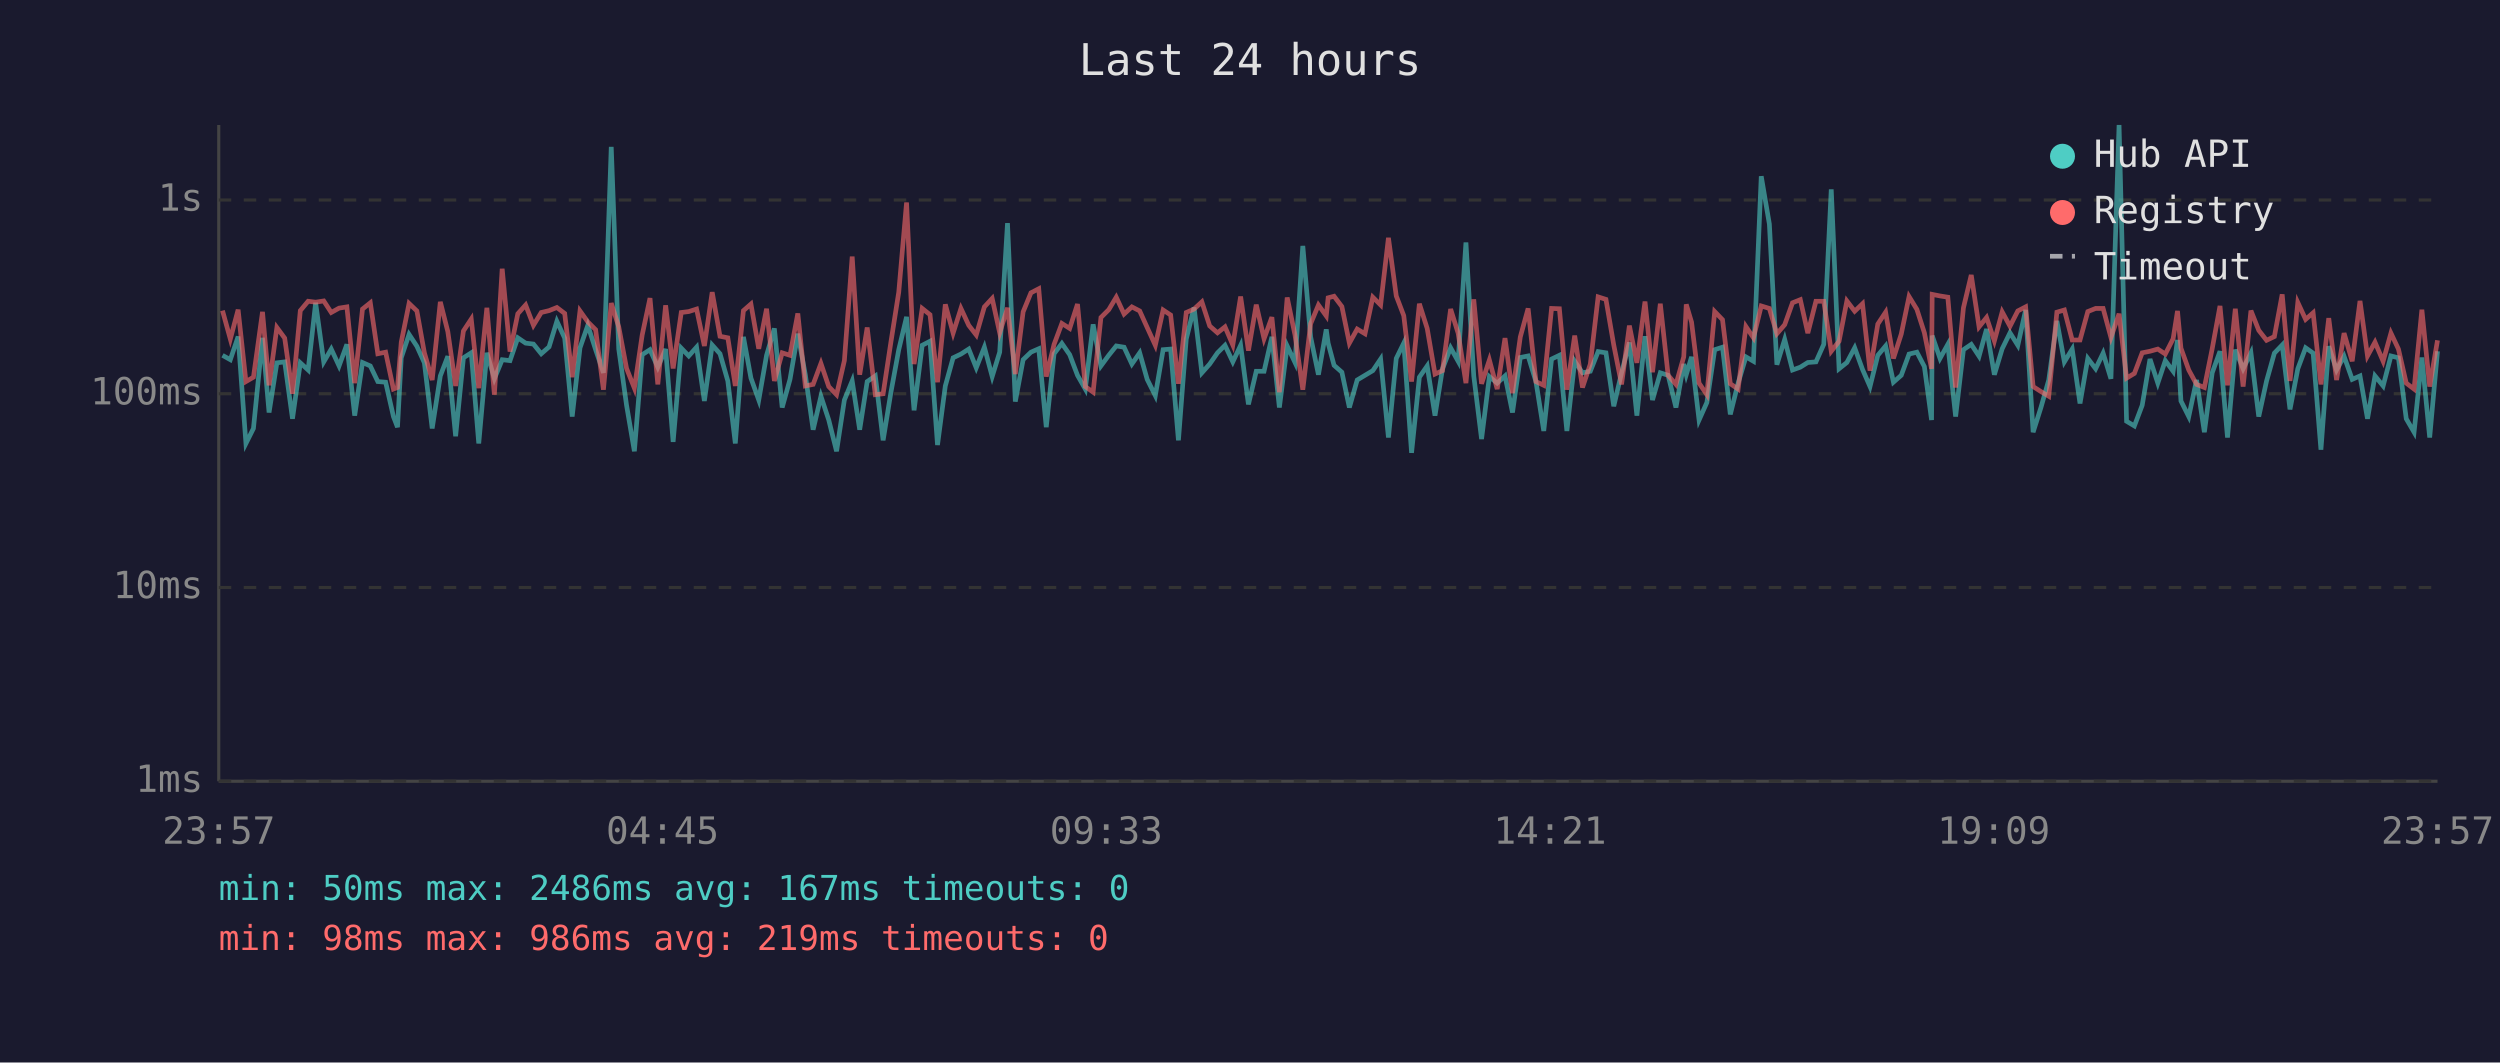
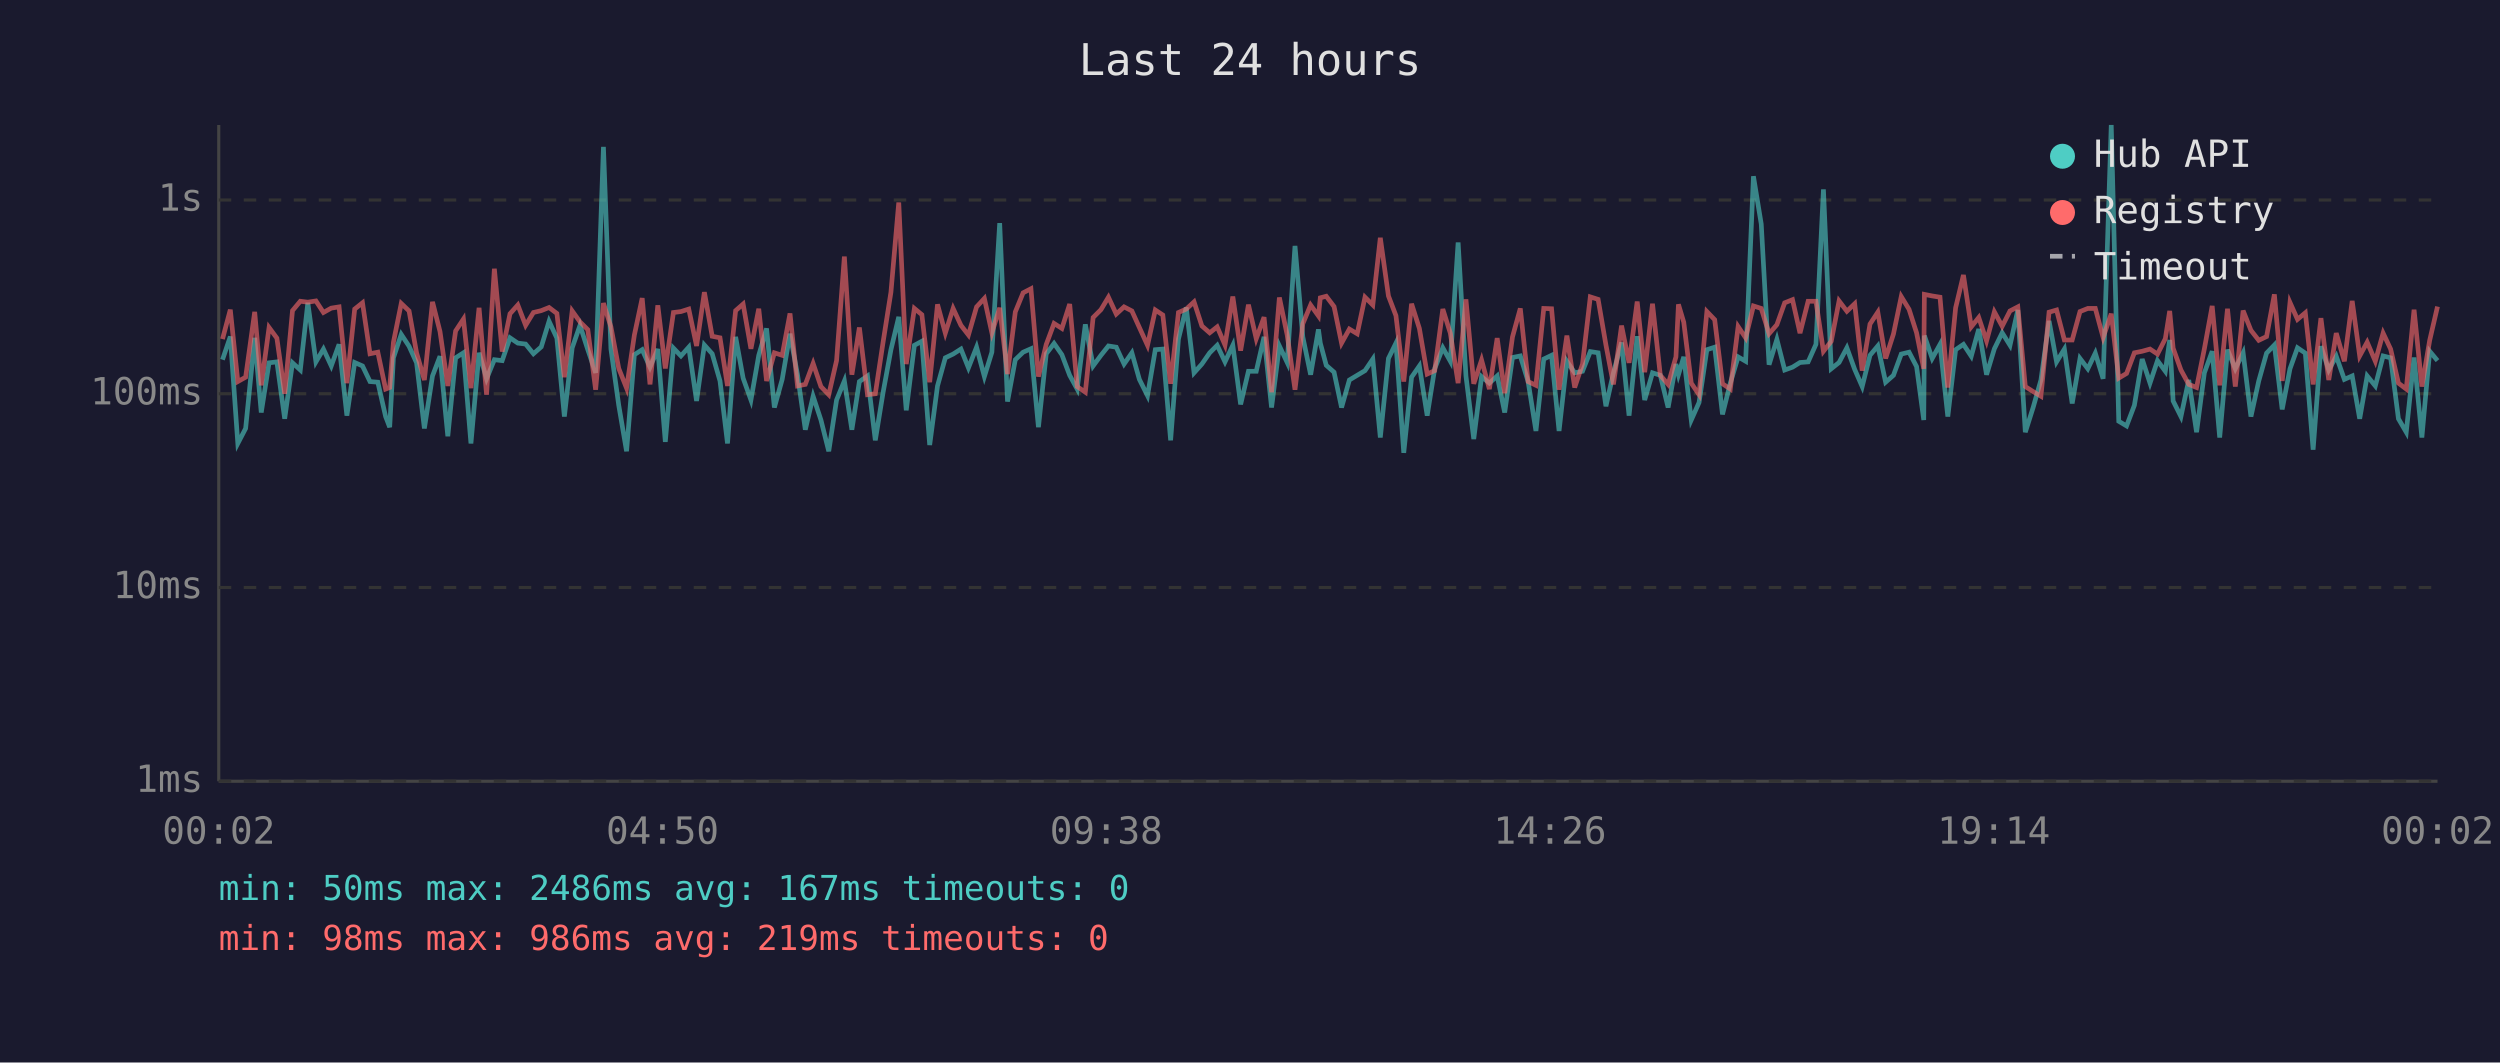
<svg xmlns="http://www.w3.org/2000/svg" viewBox="0 0 800 340" font-family="monospace" font-size="12">
  <rect width="800" height="340" fill="#1a1a2e" />
  <text x="400" y="24" fill="#e0e0e0" font-size="14" text-anchor="middle">Last 24 hours</text>
  <line x1="70" y1="40" x2="70" y2="250" stroke="#444" stroke-width="1" />
  <line x1="70" y1="250" x2="780" y2="250" stroke="#444" stroke-width="1" />
  <line x1="70" y1="250" x2="780" y2="250" stroke="#333" stroke-width="1" stroke-dasharray="4" />
  <text x="65" y="250" fill="#888" text-anchor="end" dominant-baseline="middle">1ms</text>
  <line x1="70" y1="188" x2="780" y2="188" stroke="#333" stroke-width="1" stroke-dasharray="4" />
  <text x="65" y="188" fill="#888" text-anchor="end" dominant-baseline="middle">10ms</text>
  <line x1="70" y1="126" x2="780" y2="126" stroke="#333" stroke-width="1" stroke-dasharray="4" />
  <text x="65" y="126" fill="#888" text-anchor="end" dominant-baseline="middle">100ms</text>
  <line x1="70" y1="64" x2="780" y2="64" stroke="#333" stroke-width="1" stroke-dasharray="4" />
  <text x="65" y="64" fill="#888" text-anchor="end" dominant-baseline="middle">1s</text>
-   <text x="70" y="270" fill="#888" text-anchor="middle">23:57</text>
-   <text x="212" y="270" fill="#888" text-anchor="middle">04:45</text>
-   <text x="354" y="270" fill="#888" text-anchor="middle">09:33</text>
-   <text x="496" y="270" fill="#888" text-anchor="middle">14:21</text>
-   <text x="638" y="270" fill="#888" text-anchor="middle">19:09</text>
-   <text x="780" y="270" fill="#888" text-anchor="middle">23:57</text>
-   <polyline points="71.2,113.7 73.7,115.1 76.2,107.7 78.7,141.9 81.1,137.1 84.0,108.1 86.1,132.0 88.6,116.1 91.1,115.8 93.6,134.0 96.1,116.1 98.6,118.4 101.0,96.9 103.6,115.8 106.0,111.7 108.5,117.1 111.0,110.2 113.5,133.0 116.0,116.0 118.5,117.1 120.9,122.1 123.4,122.3 125.9,133.3 127.2,136.7 128.4,114.5 130.9,107.0 133.4,110.8 135.8,116.1 138.3,137.1 140.9,120.3 143.3,114.0 145.8,139.6 148.3,114.5 150.8,112.9 153.2,141.9 155.8,112.9 158.2,121.2 160.7,115.1 163.2,115.4 165.7,108.1 168.2,109.8 170.7,110.1 173.2,113.2 175.7,111.0 178.2,102.8 180.7,108.2 183.1,133.3 185.6,111.3 188.1,104.1 190.6,111.9 193.1,119.3 195.6,47.0 198.0,111.7 200.5,129.7 203.0,144.4 205.5,113.5 208.0,111.9 210.5,117.5 213.0,111.7 215.4,141.4 218.0,111.4 220.4,113.9 222.9,111.1 225.4,128.3 227.9,110.4 230.4,113.2 232.9,121.9 235.3,141.9 237.9,107.8 240.3,121.0 242.8,128.0 245.3,113.7 247.8,105.1 250.3,130.4 252.8,121.4 255.3,106.8 257.7,119.9 260.2,137.5 262.7,126.8 265.2,134.4 267.7,144.4 270.2,128.0 272.7,121.9 275.1,137.5 277.5,122.1 280.1,120.3 282.6,140.9 285.1,125.5 287.6,111.9 290.1,101.4 292.5,131.3 295.1,110.5 297.6,109.2 300.0,142.4 302.5,123.5 305.0,114.5 307.5,113.3 310.0,111.7 312.4,117.7 315.0,111.1 317.5,120.5 319.9,112.7 322.4,71.4 324.9,128.5 327.4,115.1 329.9,112.7 332.4,111.6 334.8,136.7 337.3,113.2 339.8,109.9 342.3,113.5 344.8,120.1 347.3,124.5 349.8,103.8 352.3,117.1 354.8,113.7 357.2,110.7 359.7,111.1 362.2,116.5 364.7,112.9 367.1,121.4 369.7,126.6 372.2,111.9 374.6,111.7 377.1,140.9 379.6,108.5 382.1,98.4 384.6,119.3 387.1,116.5 389.6,112.9 392.0,110.5 394.5,115.8 397.0,110.5 399.5,129.4 402.0,118.8 404.5,118.8 407.0,107.8 409.4,130.4 411.9,110.7 414.4,116.0 416.9,78.7 419.4,107.8 421.9,119.9 424.4,105.4 425.0,109.8 426.9,116.9 429.4,119.1 431.8,130.4 434.3,121.6 436.8,120.1 439.3,118.6 441.8,114.9 444.3,140.0 446.8,114.7 449.2,109.8 451.7,144.9 454.2,120.7 456.7,117.1 459.2,133.0 461.6,118.0 464.2,111.3 466.6,115.6 469.1,77.6 471.6,120.3 474.1,140.5 476.6,120.5 479.1,122.6 481.6,120.3 484.0,132.0 486.5,114.4 489.0,113.9 491.5,122.1 494.0,137.9 496.5,114.9 499.0,113.7 501.4,137.9 503.9,115.6 506.4,119.3 508.9,118.8 511.4,112.5 513.9,112.9 516.4,130.0 518.9,119.3 521.4,109.6 523.8,133.0 526.4,107.6 528.8,128.0 531.3,119.3 533.8,120.1 536.3,130.4 538.8,116.5 539.6,119.9 541.3,114.2 543.7,134.4 546.2,128.8 548.7,111.9 551.2,111.1 553.7,132.6 556.2,122.6 558.7,114.2 561.1,115.6 563.6,56.4 566.2,71.7 568.6,116.7 571.1,108.6 573.6,118.4 576.1,117.5 578.5,116.0 581.1,115.8 583.6,110.2 586.0,60.6 588.5,118.0 591.0,116.0 593.5,111.3 596.0,118.2 598.4,123.7 600.9,113.7 603.4,110.7 605.9,122.3 608.4,120.1 610.9,113.3 613.4,112.7 615.8,117.3 618.1,134.4 618.3,107.4 620.8,114.7 623.3,110.2 625.8,133.3 628.3,111.9 630.8,110.2 633.3,114.0 635.7,105.3 638.2,119.9 640.7,111.6 643.2,106.5 645.7,110.5 648.2,99.2 650.6,138.3 653.1,130.4 655.6,121.6 658.2,102.7 660.6,115.8 663.1,111.7 665.6,129.1 668.1,114.7 670.6,118.0 673.0,113.0 675.5,121.2 678.1,40.0 680.5,134.8 683.0,136.3 685.5,129.7 688.0,114.9 690.5,122.6 692.9,115.4 695.4,118.8 696.8,108.8 697.9,128.3 700.4,133.3 702.9,121.6 705.4,138.3 707.9,119.3 710.4,112.4 712.8,140.0 715.3,111.9 717.8,118.0 720.3,112.9 722.8,133.3 725.3,121.9 727.8,113.0 730.3,110.4 732.8,131.0 735.3,118.0 737.8,111.3 740.2,113.0 742.7,143.9 745.2,110.8 747.7,118.4 750.1,114.0 752.7,121.4 755.2,120.3 757.6,134.0 760.0,120.3 762.6,123.5 765.1,113.9 767.5,114.5 770.0,134.0 772.5,138.3 775.0,114.4 777.5,140.0 780.0,112.4" fill="none" stroke="#4ecdc4" stroke-width="1.5" opacity="0.6" />
-   <polyline points="71.2,99.4 73.7,108.5 76.2,99.1 78.7,122.1 81.1,120.7 84.0,99.8 86.1,123.3 88.6,104.8 91.1,108.2 93.6,126.0 96.1,99.4 98.6,96.4 101.0,96.7 103.6,96.3 106.0,100.0 108.5,98.6 111.0,98.2 113.5,122.6 116.0,98.9 118.5,96.9 120.9,113.2 123.4,112.7 125.9,124.5 127.2,124.0 128.4,109.5 130.9,97.1 133.4,99.5 135.8,112.9 138.3,121.6 140.9,96.6 143.3,106.1 145.8,123.5 148.3,105.9 150.8,102.1 153.2,124.2 155.8,98.5 158.2,126.3 160.7,86.0 163.2,112.5 165.7,100.4 168.2,97.6 170.7,104.1 173.2,100.0 175.7,99.4 178.2,98.4 180.7,100.3 183.1,120.7 185.6,99.5 188.1,103.0 190.6,105.5 193.1,124.7 195.6,97.0 198.0,104.6 200.5,117.9 203.0,124.2 205.5,107.2 208.0,95.4 210.5,123.0 213.0,97.7 215.4,117.9 218.0,100.0 220.4,99.7 222.9,98.9 225.4,110.7 227.9,93.5 230.4,107.6 232.9,108.1 235.3,123.5 237.9,99.4 240.3,97.3 242.8,111.6 245.3,98.8 247.8,121.9 250.3,112.9 252.8,113.7 255.3,100.3 257.7,123.5 260.2,123.0 262.7,116.3 265.2,123.7 267.7,126.3 270.2,115.4 272.7,82.1 275.1,119.9 277.5,104.8 280.1,126.3 282.6,126.0 285.1,109.4 287.6,93.5 290.1,64.8 292.5,116.5 295.1,98.7 297.6,100.7 300.0,122.3 302.5,97.4 305.0,106.6 307.5,98.7 310.0,104.1 312.4,107.2 315.0,98.2 317.5,95.5 319.9,106.5 322.4,98.5 324.9,119.7 327.4,99.8 329.9,93.7 332.4,92.4 334.8,120.5 337.3,110.2 339.8,103.5 342.3,105.1 344.8,97.3 347.3,123.7 349.8,125.5 352.3,101.6 354.8,99.1 357.2,95.1 359.7,100.5 362.2,98.2 364.7,99.5 367.1,104.8 369.7,110.5 372.2,99.2 374.6,100.8 377.1,122.8 379.6,100.0 382.1,98.9 384.6,96.6 387.1,104.3 389.6,106.5 392.0,104.6 394.5,110.4 397.0,94.9 399.5,112.2 402.0,97.5 404.5,108.4 407.0,101.5 409.4,125.5 411.9,95.2 414.4,107.2 416.9,124.7 419.4,103.6 421.9,97.6 424.4,101.1 425.0,95.3 426.9,94.8 429.4,98.1 431.8,109.8 434.3,105.3 436.8,106.8 439.3,95.1 441.8,97.6 444.3,76.1 446.8,94.7 449.2,101.0 451.7,122.1 454.2,97.2 456.7,105.1 459.2,119.7 461.6,118.6 464.2,98.9 466.6,106.6 469.1,122.6 471.6,95.8 474.1,122.8 476.6,115.2 479.1,124.5 481.6,108.2 484.0,125.8 486.5,107.8 489.0,98.7 491.5,122.1 494.0,123.3 496.5,98.7 499.0,98.8 501.4,124.7 503.9,107.4 506.4,124.0 508.9,116.5 511.4,95.0 513.9,95.8 516.4,110.4 518.9,123.0 521.4,104.2 523.8,116.1 526.4,96.5 528.8,119.1 531.3,97.2 533.8,120.1 536.3,123.0 538.8,114.2 539.6,97.4 541.3,103.1 543.7,122.6 546.2,126.3 548.7,99.7 551.2,102.3 553.7,122.8 556.2,124.5 558.7,104.5 561.1,108.1 563.6,97.9 566.2,98.7 568.6,106.8 571.1,103.9 573.6,96.9 576.1,95.9 578.5,106.6 581.1,96.4 583.6,96.4 586.0,112.4 588.5,109.2 591.0,96.3 593.5,99.6 596.0,97.2 598.4,118.6 600.9,103.7 603.4,99.9 605.9,114.7 608.4,106.9 610.9,94.9 613.4,99.0 615.8,106.5 618.1,118.0 618.3,94.2 620.8,94.7 623.3,95.1 625.8,124.0 628.3,98.5 630.8,88.0 633.3,104.6 635.7,101.6 638.2,109.1 640.7,99.8 643.2,104.4 645.7,99.5 648.2,98.2 650.6,123.7 653.1,125.3 655.6,126.8 658.2,99.9 660.6,99.2 663.1,108.8 665.6,108.8 668.1,99.7 670.6,98.7 673.0,98.7 675.5,108.0 678.1,100.4 680.5,121.0 683.0,119.5 685.5,112.9 688.0,112.4 690.5,111.7 692.9,113.3 695.4,108.4 696.8,99.5 697.9,111.4 700.4,118.4 702.9,123.0 705.4,124.0 707.9,111.6 710.4,97.9 712.8,123.3 715.3,98.8 717.8,123.7 720.3,99.4 722.8,105.7 725.3,108.9 727.8,107.7 730.3,94.2 732.8,121.9 735.3,96.8 737.8,102.2 740.2,100.1 742.7,123.0 745.2,101.8 747.7,121.6 750.1,106.6 752.7,115.6 755.2,96.3 757.6,113.9 760.0,109.5 762.6,115.6 765.1,106.6 767.5,111.7 770.0,122.6 772.5,124.5 775.0,99.1 777.5,123.7 780.0,108.9" fill="none" stroke="#ff6b6b" stroke-width="1.5" opacity="0.6" />
+   <text x="70" y="270" fill="#888" text-anchor="middle">00:02</text>
+   <text x="212" y="270" fill="#888" text-anchor="middle">04:50</text>
+   <text x="354" y="270" fill="#888" text-anchor="middle">09:38</text>
+   <text x="496" y="270" fill="#888" text-anchor="middle">14:26</text>
+   <text x="638" y="270" fill="#888" text-anchor="middle">19:14</text>
+   <text x="780" y="270" fill="#888" text-anchor="middle">00:02</text>
+   <polyline points="71.2,115.1 73.7,107.7 76.1,141.9 78.6,137.1 81.5,108.1 83.6,132.0 86.1,116.1 88.6,115.8 91.1,134.0 93.6,116.1 96.1,118.4 98.5,96.9 101.1,115.8 103.5,111.7 106.0,117.1 108.5,110.2 111.0,133.0 113.5,116.0 116.0,117.1 118.4,122.1 120.9,122.3 123.4,133.3 124.7,136.7 125.9,114.5 128.4,107.0 130.9,110.8 133.3,116.1 135.8,137.1 138.4,120.3 140.8,114.0 143.3,139.6 145.8,114.5 148.3,112.9 150.7,141.9 153.3,112.9 155.7,121.2 158.2,115.1 160.7,115.4 163.2,108.1 165.7,109.8 168.2,110.1 170.7,113.2 173.2,111.0 175.7,102.8 178.2,108.2 180.6,133.3 183.1,111.3 185.6,104.1 188.1,111.9 190.6,119.3 193.1,47.0 195.5,111.7 198.0,129.7 200.5,144.4 203.0,113.5 205.5,111.9 208.0,117.5 210.5,111.7 212.9,141.4 215.5,111.4 217.9,113.9 220.4,111.1 222.9,128.3 225.4,110.4 227.9,113.2 230.4,121.9 232.8,141.9 235.4,107.8 237.8,121.0 240.3,128.0 242.8,113.7 245.3,105.1 247.8,130.4 250.3,121.4 252.8,106.8 255.2,119.9 257.7,137.5 260.2,126.8 262.7,134.4 265.2,144.4 267.7,128.0 270.2,121.9 272.6,137.5 275.0,122.1 277.6,120.3 280.1,140.9 282.6,125.5 285.1,111.9 287.6,101.4 290.0,131.3 292.6,110.5 295.0,109.2 297.5,142.4 300.0,123.5 302.5,114.5 305.0,113.3 307.5,111.7 309.9,117.7 312.5,111.1 315.0,120.5 317.4,112.7 319.9,71.4 322.4,128.5 324.9,115.1 327.4,112.7 329.9,111.6 332.3,136.7 334.8,113.2 337.3,109.9 339.8,113.5 342.3,120.1 344.7,124.5 347.3,103.8 349.8,117.1 352.3,113.7 354.7,110.7 357.2,111.1 359.7,116.5 362.2,112.9 364.6,121.4 367.2,126.6 369.7,111.9 372.1,111.7 374.6,140.9 377.1,108.5 379.6,98.4 382.1,119.3 384.6,116.5 387.1,112.9 389.5,110.5 392.0,115.8 394.5,110.5 397.0,129.4 399.5,118.8 402.0,118.8 404.5,107.8 406.9,130.4 409.4,110.7 411.9,116.0 414.4,78.7 416.9,107.8 419.4,119.9 421.9,105.4 422.5,109.8 424.4,116.9 426.9,119.1 429.3,130.4 431.8,121.6 434.3,120.1 436.8,118.6 439.3,114.9 441.7,140.0 444.3,114.7 446.7,109.8 449.2,144.9 451.7,120.7 454.2,117.1 456.7,133.0 459.1,118.0 461.7,111.3 464.1,115.6 466.6,77.6 469.1,120.3 471.6,140.5 474.1,120.5 476.6,122.6 479.1,120.3 481.5,132.0 484.0,114.4 486.5,113.9 489.0,122.1 491.5,137.9 494.0,114.9 496.5,113.7 498.9,137.9 501.4,115.6 503.9,119.3 506.4,118.8 508.9,112.5 511.4,112.9 513.9,130.0 516.3,119.3 518.9,109.6 521.3,133.0 523.9,107.6 526.3,128.0 528.8,119.3 531.3,120.1 533.8,130.4 536.3,116.5 537.1,119.9 538.8,114.2 541.2,134.4 543.7,128.8 546.2,111.9 548.7,111.1 551.2,132.6 553.7,122.6 556.2,114.2 558.6,115.6 561.1,56.4 563.6,71.7 566.1,116.7 568.6,108.6 571.1,118.4 573.6,117.5 576.0,116.0 578.6,115.8 581.1,110.2 583.5,60.6 586.0,118.0 588.5,116.0 591.0,111.3 593.5,118.2 595.9,123.7 598.4,113.7 600.9,110.7 603.4,122.3 605.9,120.1 608.4,113.3 610.9,112.7 613.3,117.3 615.6,134.4 615.8,107.4 618.3,114.7 620.8,110.2 623.3,133.3 625.8,111.9 628.3,110.2 630.8,114.0 633.2,105.3 635.7,119.9 638.2,111.6 640.7,106.5 643.2,110.5 645.7,99.2 648.1,138.3 650.6,130.4 653.1,121.6 655.7,102.7 658.1,115.8 660.6,111.7 663.1,129.1 665.6,114.7 668.1,118.0 670.5,113.0 673.0,121.2 675.6,40.0 678.0,134.8 680.5,136.3 683.0,129.7 685.5,114.9 688.0,122.6 690.4,115.4 692.9,118.8 694.3,108.8 695.4,128.3 697.9,133.3 700.4,121.6 702.9,138.3 705.4,119.3 707.9,112.4 710.3,140.0 712.8,111.9 715.3,118.0 717.8,112.9 720.3,133.3 722.8,121.9 725.3,113.0 727.8,110.4 730.3,131.0 732.8,118.0 735.2,111.3 737.7,113.0 740.2,143.9 742.7,110.8 745.2,118.4 747.6,114.0 750.2,121.4 752.7,120.3 755.1,134.0 757.5,120.3 760.1,123.5 762.6,113.9 765.0,114.5 767.5,134.0 770.0,138.3 772.5,114.4 775.0,140.0 777.5,112.4 780.0,115.4" fill="none" stroke="#4ecdc4" stroke-width="1.5" opacity="0.6" />
+   <polyline points="71.2,108.5 73.7,99.1 76.1,122.1 78.6,120.7 81.5,99.8 83.6,123.3 86.1,104.8 88.6,108.2 91.1,126.0 93.6,99.4 96.1,96.4 98.5,96.7 101.1,96.3 103.5,100.0 106.0,98.6 108.5,98.2 111.0,122.6 113.5,98.9 116.0,96.9 118.4,113.2 120.9,112.7 123.4,124.5 124.7,124.0 125.9,109.5 128.4,97.1 130.9,99.5 133.3,112.9 135.8,121.6 138.4,96.6 140.8,106.1 143.3,123.5 145.8,105.9 148.3,102.1 150.7,124.2 153.3,98.5 155.7,126.3 158.2,86.0 160.7,112.5 163.2,100.4 165.7,97.6 168.2,104.1 170.7,100.0 173.2,99.4 175.7,98.4 178.2,100.3 180.6,120.7 183.1,99.5 185.6,103.0 188.1,105.5 190.6,124.7 193.1,97.0 195.5,104.6 198.0,117.9 200.5,124.2 203.0,107.2 205.5,95.4 208.0,123.0 210.5,97.7 212.9,117.9 215.5,100.0 217.9,99.7 220.4,98.9 222.9,110.7 225.4,93.5 227.9,107.6 230.4,108.1 232.8,123.5 235.4,99.4 237.8,97.3 240.3,111.6 242.8,98.8 245.3,121.9 247.8,112.9 250.3,113.7 252.8,100.3 255.2,123.5 257.7,123.0 260.2,116.3 262.7,123.7 265.2,126.3 267.7,115.4 270.2,82.1 272.6,119.9 275.0,104.8 277.6,126.3 280.1,126.0 282.6,109.4 285.1,93.5 287.6,64.8 290.0,116.5 292.6,98.7 295.0,100.7 297.5,122.3 300.0,97.4 302.5,106.6 305.0,98.7 307.5,104.1 309.9,107.2 312.5,98.2 315.0,95.5 317.4,106.5 319.9,98.5 322.4,119.7 324.9,99.8 327.4,93.7 329.9,92.4 332.3,120.5 334.8,110.2 337.3,103.5 339.8,105.1 342.3,97.3 344.7,123.7 347.3,125.5 349.8,101.6 352.3,99.1 354.7,95.1 357.2,100.5 359.7,98.2 362.2,99.5 364.6,104.8 367.2,110.5 369.7,99.2 372.1,100.8 374.6,122.8 377.1,100.0 379.6,98.9 382.1,96.6 384.6,104.3 387.1,106.5 389.5,104.6 392.0,110.4 394.5,94.9 397.0,112.2 399.5,97.5 402.0,108.4 404.5,101.5 406.9,125.5 409.4,95.2 411.9,107.2 414.4,124.7 416.9,103.6 419.4,97.6 421.9,101.1 422.5,95.3 424.4,94.8 426.9,98.1 429.3,109.8 431.8,105.3 434.3,106.8 436.8,95.1 439.3,97.6 441.7,76.1 444.3,94.7 446.7,101.0 449.2,122.1 451.7,97.2 454.2,105.1 456.7,119.7 459.1,118.6 461.7,98.9 464.1,106.6 466.6,122.6 469.1,95.8 471.6,122.8 474.1,115.2 476.6,124.5 479.1,108.2 481.5,125.8 484.0,107.8 486.5,98.7 489.0,122.1 491.5,123.3 494.0,98.7 496.5,98.8 498.9,124.7 501.4,107.4 503.9,124.0 506.4,116.5 508.9,95.0 511.4,95.8 513.9,110.4 516.3,123.0 518.9,104.2 521.3,116.1 523.9,96.5 526.3,119.1 528.8,97.2 531.3,120.1 533.8,123.0 536.3,114.2 537.1,97.4 538.8,103.1 541.2,122.6 543.7,126.3 546.2,99.7 548.7,102.3 551.2,122.8 553.7,124.5 556.2,104.5 558.6,108.1 561.1,97.9 563.6,98.7 566.1,106.8 568.6,103.9 571.1,96.9 573.6,95.9 576.0,106.6 578.6,96.4 581.1,96.4 583.5,112.4 586.0,109.2 588.5,96.3 591.0,99.6 593.5,97.2 595.9,118.6 598.4,103.7 600.9,99.9 603.4,114.7 605.9,106.9 608.4,94.9 610.9,99.0 613.3,106.5 615.6,118.0 615.8,94.2 618.3,94.7 620.8,95.1 623.3,124.0 625.8,98.5 628.3,88.0 630.8,104.6 633.2,101.6 635.7,109.1 638.2,99.8 640.7,104.4 643.2,99.5 645.7,98.2 648.1,123.7 650.6,125.3 653.1,126.8 655.7,99.9 658.1,99.2 660.6,108.8 663.1,108.8 665.6,99.7 668.1,98.7 670.5,98.7 673.0,108.0 675.6,100.4 678.0,121.0 680.5,119.5 683.0,112.9 685.5,112.4 688.0,111.7 690.4,113.3 692.9,108.4 694.3,99.5 695.4,111.4 697.9,118.4 700.4,123.0 702.9,124.0 705.4,111.6 707.9,97.9 710.3,123.3 712.8,98.8 715.3,123.7 717.8,99.4 720.3,105.7 722.8,108.9 725.3,107.7 727.8,94.2 730.3,121.9 732.8,96.8 735.2,102.2 737.7,100.1 740.2,123.0 742.7,101.8 745.2,121.6 747.6,106.6 750.2,115.6 752.7,96.3 755.1,113.9 757.5,109.5 760.1,115.6 762.6,106.6 765.0,111.7 767.5,122.6 770.0,124.5 772.5,99.1 775.0,123.7 777.5,108.9 780.0,98.1" fill="none" stroke="#ff6b6b" stroke-width="1.5" opacity="0.6" />
  <circle cx="660" cy="50" r="4" fill="#4ecdc4" />
  <text x="670" y="50" fill="#e0e0e0" dominant-baseline="middle">Hub API</text>
  <circle cx="660" cy="68" r="4" fill="#ff6b6b" />
  <text x="670" y="68" fill="#e0e0e0" dominant-baseline="middle">Registry</text>
  <line x1="656" y1="82" x2="664" y2="82" stroke="#e0e0e0" stroke-width="1.5" stroke-dasharray="4,3" opacity="0.7" />
  <text x="670" y="86" fill="#e0e0e0" dominant-baseline="middle">Timeout</text>
  <text x="70" y="288" fill="#4ecdc4" font-size="11">min: 50ms  max: 2486ms  avg: 167ms  timeouts: 0</text>
  <text x="70" y="304" fill="#ff6b6b" font-size="11">min: 98ms  max: 986ms  avg: 219ms  timeouts: 0</text>
</svg>
